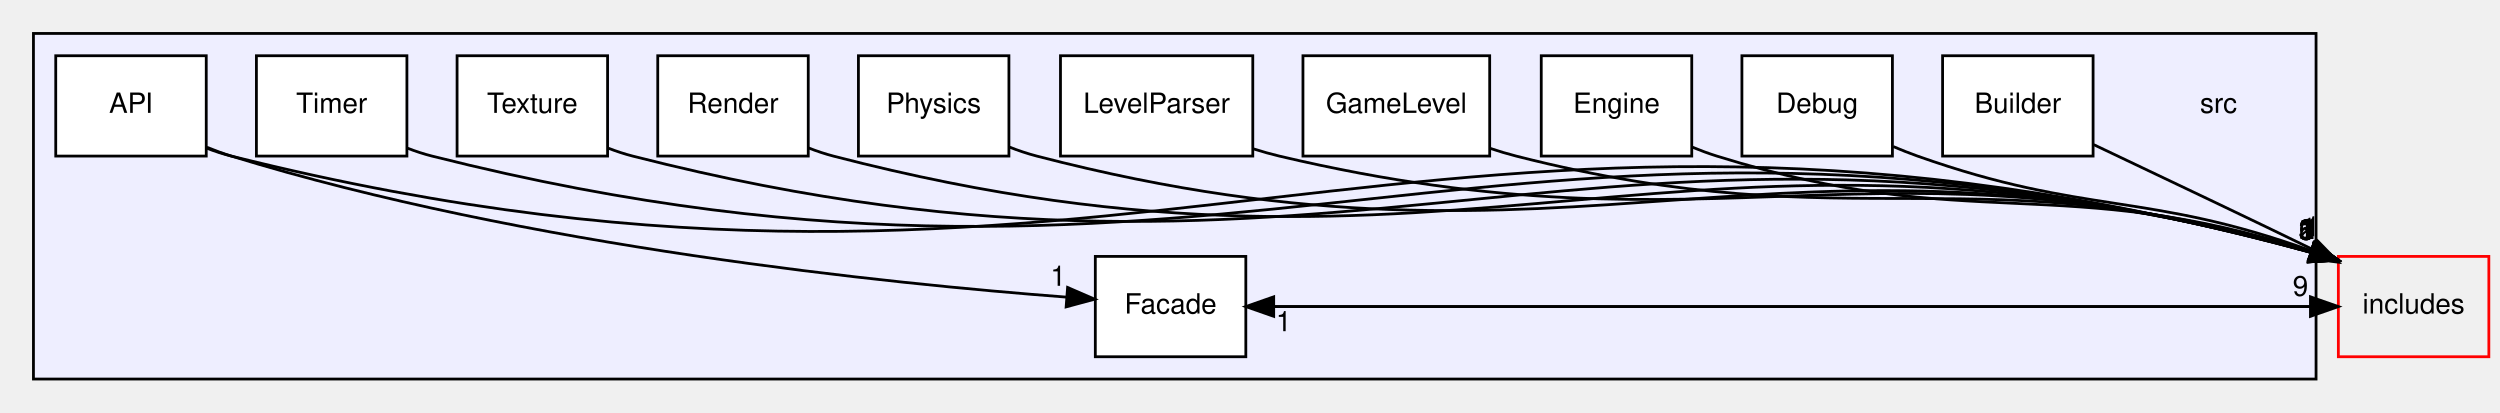
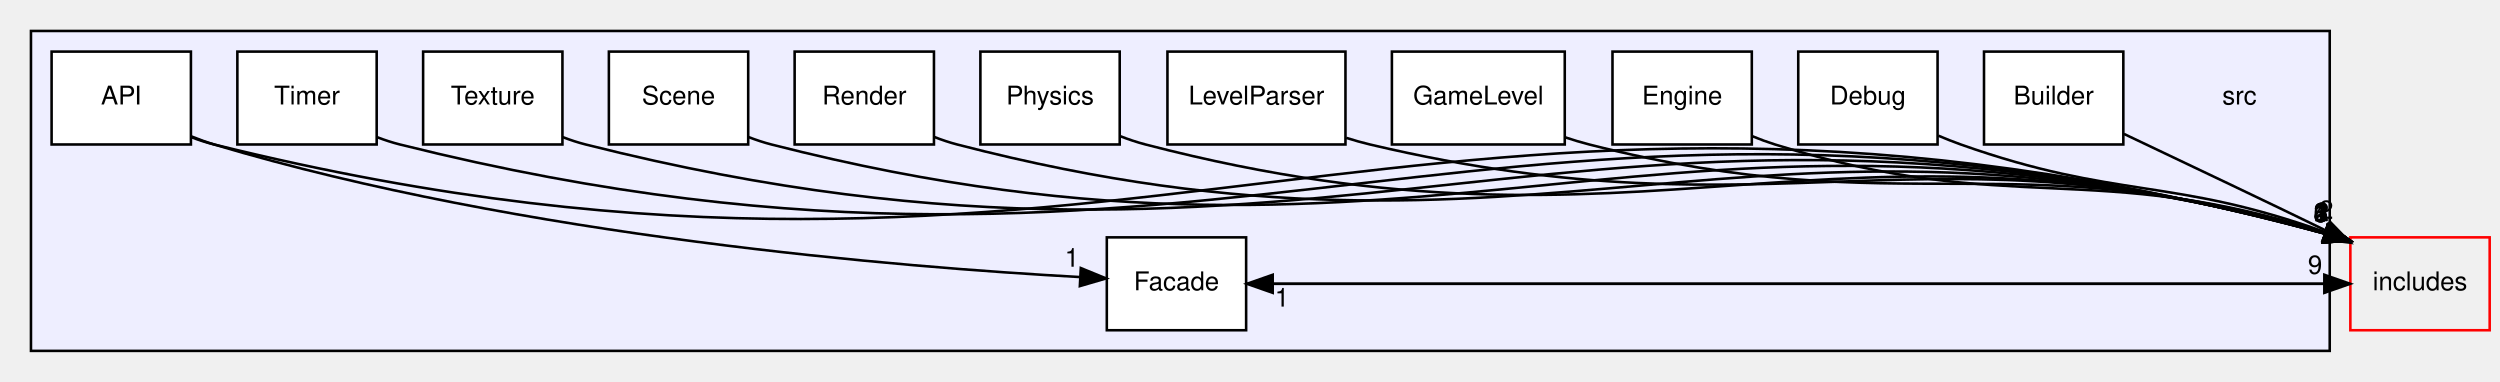
- <svg xmlns="http://www.w3.org/2000/svg" xmlns:xlink="http://www.w3.org/1999/xlink" width="897pt" height="148pt" viewBox="0.00 0.00 897.00 148.00">
+ <svg xmlns="http://www.w3.org/2000/svg" xmlns:xlink="http://www.w3.org/1999/xlink" width="969pt" height="148pt" viewBox="0.00 0.00 969.00 148.00">
  <g id="graph0" class="graph" transform="scale(1 1) rotate(0) translate(4 144)">
    <g id="clust1" class="cluster">
      <g id="a_clust1">
        <a xlink:href="dir_68267d1309a1af8e8297ef4c3efbcdba.html" target="_top">
-           <polygon fill="#eeeeff" stroke="black" points="8,-8 8,-132 827,-132 827,-8 8,-8" />
+           <polygon fill="#eeeeff" stroke="black" points="8,-8 8,-132 899,-132 899,-8 8,-8" />
        </a>
      </g>
    </g>
    <g id="node1" class="node">
-       <text text-anchor="middle" x="792" y="-103.5" font-family="Helvetica,sans-Serif" font-size="10.00">src</text>
+       <text text-anchor="middle" x="864" y="-103.5" font-family="Helvetica,sans-Serif" font-size="10.00">src</text>
    </g>
    <g id="node2" class="node">
      <g id="a_node2">
        <a xlink:href="dir_32137984f496da46263d816e0d6dc804.html" target="_top" xlink:title="API">
          <polygon fill="white" stroke="black" points="70,-124 16,-124 16,-88 70,-88 70,-124" />
          <text text-anchor="middle" x="43" y="-103.5" font-family="Helvetica,sans-Serif" font-size="10.00">API</text>
        </a>
      </g>
    </g>
    <g id="node6" class="node">
      <g id="a_node6">
        <a xlink:href="dir_f9ab0b6dc9229052dbade29aa876c209.html" target="_top" xlink:title="Facade">
-           <polygon fill="white" stroke="black" points="443,-52 389,-52 389,-16 443,-16 443,-52" />
-           <text text-anchor="middle" x="416" y="-31.5" font-family="Helvetica,sans-Serif" font-size="10.00">Facade</text>
+           <polygon fill="white" stroke="black" points="479,-52 425,-52 425,-16 479,-16 479,-52" />
+           <text text-anchor="middle" x="452" y="-31.5" font-family="Helvetica,sans-Serif" font-size="10.00">Facade</text>
+         </a>
+       </g>
+     </g>
+     <g id="edge14" class="edge">
+       <path fill="none" stroke="black" d="M70.18,-91.13C73.11,-89.95 76.09,-88.87 79,-88 198.24,-52.27 346.34,-40.37 414.49,-36.62" />
+       <polygon fill="black" stroke="black" points="414.92,-40.1 424.72,-36.08 414.55,-33.11 414.92,-40.1" />
+       <g id="a_edge14-headlabel">
+         <a xlink:href="dir_000015_000019.html" target="_top" xlink:title="1">
+           <text text-anchor="middle" x="411.48" y="-40.62" font-family="Helvetica,sans-Serif" font-size="10.00">1</text>
+         </a>
+       </g>
+     </g>
+     <g id="node14" class="node">
+       <g id="a_node14">
+         <a xlink:href="dir_09e761304027c904456130627fd4dcf5.html" target="_top" xlink:title="includes">
+           <polygon fill="none" stroke="red" points="961,-52 907,-52 907,-16 961,-16 961,-52" />
+           <text text-anchor="middle" x="934" y="-31.5" font-family="Helvetica,sans-Serif" font-size="10.00">includes</text>
        </a>
      </g>
    </g>
    <g id="edge13" class="edge">
-       <path fill="none" stroke="black" d="M70.2,-91.17C73.12,-89.98 76.09,-88.89 79,-88 184.68,-55.47 315.46,-42.2 378.52,-37.4" />
-       <polygon fill="black" stroke="black" points="379.05,-40.87 388.76,-36.65 378.53,-33.89 379.05,-40.87" />
+       <path fill="none" stroke="black" d="M70.1,-90.84C73.05,-89.71 76.05,-88.73 79,-88 431.55,-0.82 547.81,-147.93 897.03,-53.45" />
+       <polygon fill="black" stroke="black" points="898.2,-56.76 906.91,-50.73 896.34,-50.01 898.2,-56.76" />
      <g id="a_edge13-headlabel">
-         <a xlink:href="dir_000014_000018.html" target="_top" xlink:title="1">
-           <text text-anchor="middle" x="375.67" y="-41.46" font-family="Helvetica,sans-Serif" font-size="10.00">1</text>
-         </a>
-       </g>
-     </g>
-     <g id="node13" class="node">
-       <g id="a_node13">
-         <a xlink:href="dir_09e761304027c904456130627fd4dcf5.html" target="_top" xlink:title="includes">
-           <polygon fill="none" stroke="red" points="889,-52 835,-52 835,-16 889,-16 889,-52" />
-           <text text-anchor="middle" x="862" y="-31.5" font-family="Helvetica,sans-Serif" font-size="10.00">includes</text>
-         </a>
-       </g>
-     </g>
-     <g id="edge12" class="edge">
-       <path fill="none" stroke="black" d="M70.1,-90.85C73.05,-89.72 76.05,-88.74 79,-88 400.32,-7.83 506.76,-140.01 824.95,-53.49" />
-       <polygon fill="black" stroke="black" points="826.2,-56.77 834.91,-50.73 824.33,-50.02 826.2,-56.77" />
-       <g id="a_edge12-headlabel">
-         <a xlink:href="dir_000014_000000.html" target="_top" xlink:title="5">
-           <text text-anchor="middle" x="823.5" y="-57.97" font-family="Helvetica,sans-Serif" font-size="10.00">5</text>
+         <a xlink:href="dir_000015_000000.html" target="_top" xlink:title="6">
+           <text text-anchor="middle" x="895.48" y="-57.95" font-family="Helvetica,sans-Serif" font-size="10.00">6</text>
        </a>
      </g>
    </g>
    <g id="node3" class="node">
      <g id="a_node3">
        <a xlink:href="dir_96711deda0d7ee481a09206bc6c79536.html" target="_top" xlink:title="Builder">
-           <polygon fill="white" stroke="black" points="747,-124 693,-124 693,-88 747,-88 747,-124" />
-           <text text-anchor="middle" x="720" y="-103.5" font-family="Helvetica,sans-Serif" font-size="10.00">Builder</text>
+           <polygon fill="white" stroke="black" points="819,-124 765,-124 765,-88 819,-88 819,-124" />
+           <text text-anchor="middle" x="792" y="-103.5" font-family="Helvetica,sans-Serif" font-size="10.00">Builder</text>
        </a>
      </g>
    </g>
    <g id="edge3" class="edge">
-       <path fill="none" stroke="black" d="M747.23,-92.1C772.13,-80.28 807.45,-63.49 825.82,-54.49" />
-       <polygon fill="black" stroke="black" points="827.61,-57.52 835,-49.92 824.48,-51.25 827.61,-57.52" />
+       <path fill="none" stroke="black" d="M819.23,-92.1C844.13,-80.28 879.45,-63.49 897.82,-54.49" />
+       <polygon fill="black" stroke="black" points="899.61,-57.52 907,-49.92 896.48,-51.25 899.61,-57.52" />
      <g id="a_edge3-headlabel">
-         <a xlink:href="dir_000015_000000.html" target="_top" xlink:title="1">
-           <text text-anchor="middle" x="825.65" y="-59.16" font-family="Helvetica,sans-Serif" font-size="10.00">1</text>
+         <a xlink:href="dir_000016_000000.html" target="_top" xlink:title="2">
+           <text text-anchor="middle" x="897.65" y="-59.16" font-family="Helvetica,sans-Serif" font-size="10.00">2</text>
        </a>
      </g>
    </g>
    <g id="node4" class="node">
      <g id="a_node4">
        <a xlink:href="dir_3624c3011e0f2f30fa93f2c3df0f9e35.html" target="_top" xlink:title="Debug">
-           <polygon fill="white" stroke="black" points="675,-124 621,-124 621,-88 675,-88 675,-124" />
-           <text text-anchor="middle" x="648" y="-103.5" font-family="Helvetica,sans-Serif" font-size="10.00">Debug</text>
+           <polygon fill="white" stroke="black" points="747,-124 693,-124 693,-88 747,-88 747,-124" />
+           <text text-anchor="middle" x="720" y="-103.5" font-family="Helvetica,sans-Serif" font-size="10.00">Debug</text>
        </a>
      </g>
    </g>
    <g id="edge1" class="edge">
-       <path fill="none" stroke="black" d="M675.28,-91.42C678.19,-90.19 681.13,-89.02 684,-88 744.3,-66.62 766.17,-75.4 825.38,-53.97" />
-       <polygon fill="black" stroke="black" points="826.68,-57.22 834.8,-50.42 824.21,-50.67 826.68,-57.22" />
+       <path fill="none" stroke="black" d="M747.28,-91.42C750.19,-90.19 753.13,-89.02 756,-88 816.3,-66.62 838.17,-75.4 897.38,-53.97" />
+       <polygon fill="black" stroke="black" points="898.68,-57.22 906.8,-50.42 896.21,-50.67 898.68,-57.22" />
      <g id="a_edge1-headlabel">
-         <a xlink:href="dir_000016_000000.html" target="_top" xlink:title="1">
-           <text text-anchor="middle" x="824.31" y="-58.64" font-family="Helvetica,sans-Serif" font-size="10.00">1</text>
+         <a xlink:href="dir_000017_000000.html" target="_top" xlink:title="1">
+           <text text-anchor="middle" x="896.31" y="-58.64" font-family="Helvetica,sans-Serif" font-size="10.00">1</text>
        </a>
      </g>
    </g>
    <g id="node5" class="node">
      <g id="a_node5">
        <a xlink:href="dir_3072bc1f55ed1280fe4fbe6b21c78379.html" target="_top" xlink:title="Engine">
-           <polygon fill="white" stroke="black" points="603,-124 549,-124 549,-88 603,-88 603,-124" />
-           <text text-anchor="middle" x="576" y="-103.5" font-family="Helvetica,sans-Serif" font-size="10.00">Engine</text>
+           <polygon fill="white" stroke="black" points="675,-124 621,-124 621,-88 675,-88 675,-124" />
+           <text text-anchor="middle" x="648" y="-103.5" font-family="Helvetica,sans-Serif" font-size="10.00">Engine</text>
        </a>
      </g>
    </g>
    <g id="edge11" class="edge">
-       <path fill="none" stroke="black" d="M603.2,-91.2C606.13,-90 609.1,-88.9 612,-88 702.96,-59.66 735.52,-82.49 825.12,-53.79" />
-       <polygon fill="black" stroke="black" points="826.47,-57.03 834.85,-50.54 824.25,-50.39 826.47,-57.03" />
+       <path fill="none" stroke="black" d="M675.2,-91.2C678.13,-90 681.1,-88.9 684,-88 774.96,-59.66 807.52,-82.49 897.12,-53.79" />
+       <polygon fill="black" stroke="black" points="898.47,-57.03 906.85,-50.54 896.25,-50.39 898.47,-57.03" />
      <g id="a_edge11-headlabel">
-         <a xlink:href="dir_000017_000000.html" target="_top" xlink:title="1">
-           <text text-anchor="middle" x="823.96" y="-58.36" font-family="Helvetica,sans-Serif" font-size="10.00">1</text>
+         <a xlink:href="dir_000018_000000.html" target="_top" xlink:title="2">
+           <text text-anchor="middle" x="895.96" y="-58.36" font-family="Helvetica,sans-Serif" font-size="10.00">2</text>
        </a>
      </g>
    </g>
    <g id="edge4" class="edge">
-       <path fill="none" stroke="black" d="M443,-34C570.22,-34 697.44,-34 824.66,-34" />
-       <polygon fill="black" stroke="black" points="824.99,-37.5 834.99,-34 824.99,-30.5 824.99,-37.5" />
+       <path fill="none" stroke="black" d="M479.3,-34C618.5,-34 757.69,-34 896.89,-34" />
+       <polygon fill="black" stroke="black" points="896.91,-37.5 906.91,-34 896.91,-30.5 896.91,-37.5" />
      <g id="a_edge4-headlabel">
-         <a xlink:href="dir_000018_000000.html" target="_top" xlink:title="9">
-           <text text-anchor="middle" x="821.4" y="-37.84" font-family="Helvetica,sans-Serif" font-size="10.00">9</text>
+         <a xlink:href="dir_000019_000000.html" target="_top" xlink:title="9">
+           <text text-anchor="middle" x="893.32" y="-37.84" font-family="Helvetica,sans-Serif" font-size="10.00">9</text>
        </a>
      </g>
    </g>
    <g id="node7" class="node">
      <g id="a_node7">
        <a xlink:href="dir_478e71b012c2141737dda928c5fa854e.html" target="_top" xlink:title="GameLevel">
-           <polygon fill="white" stroke="black" points="530.5,-124 463.5,-124 463.5,-88 530.5,-88 530.5,-124" />
-           <text text-anchor="middle" x="497" y="-103.5" font-family="Helvetica,sans-Serif" font-size="10.00">GameLevel</text>
+           <polygon fill="white" stroke="black" points="602.5,-124 535.5,-124 535.5,-88 602.5,-88 602.5,-124" />
+           <text text-anchor="middle" x="569" y="-103.5" font-family="Helvetica,sans-Serif" font-size="10.00">GameLevel</text>
        </a>
      </g>
    </g>
    <g id="edge2" class="edge">
-       <path fill="none" stroke="black" d="M530.53,-90.81C533.7,-89.75 536.89,-88.79 540,-88 663.07,-56.6 704.86,-90.25 825.29,-53.61" />
-       <polygon fill="black" stroke="black" points="826.38,-56.94 834.87,-50.6 824.28,-50.26 826.38,-56.94" />
+       <path fill="none" stroke="black" d="M602.53,-90.81C605.7,-89.75 608.89,-88.79 612,-88 735.07,-56.6 776.86,-90.25 897.29,-53.61" />
+       <polygon fill="black" stroke="black" points="898.38,-56.94 906.87,-50.6 896.28,-50.26 898.38,-56.94" />
      <g id="a_edge2-headlabel">
-         <a xlink:href="dir_000019_000000.html" target="_top" xlink:title="2">
-           <text text-anchor="middle" x="823.8" y="-58.23" font-family="Helvetica,sans-Serif" font-size="10.00">2</text>
+         <a xlink:href="dir_000020_000000.html" target="_top" xlink:title="2">
+           <text text-anchor="middle" x="895.8" y="-58.23" font-family="Helvetica,sans-Serif" font-size="10.00">2</text>
        </a>
      </g>
    </g>
    <g id="node8" class="node">
      <g id="a_node8">
        <a xlink:href="dir_72264bd4eb08aca2edb77b06492552d6.html" target="_top" xlink:title="LevelParser">
-           <polygon fill="white" stroke="black" points="445.5,-124 376.5,-124 376.5,-88 445.5,-88 445.5,-124" />
-           <text text-anchor="middle" x="411" y="-103.5" font-family="Helvetica,sans-Serif" font-size="10.00">LevelParser</text>
+           <polygon fill="white" stroke="black" points="517.5,-124 448.5,-124 448.5,-88 517.5,-88 517.5,-124" />
+           <text text-anchor="middle" x="483" y="-103.5" font-family="Helvetica,sans-Serif" font-size="10.00">LevelParser</text>
        </a>
      </g>
    </g>
    <g id="edge6" class="edge">
-       <path fill="none" stroke="black" d="M445.79,-90.57C448.87,-89.59 451.97,-88.72 455,-88 615.02,-50.18 668.36,-99.28 824.91,-53.64" />
-       <polygon fill="black" stroke="black" points="826.31,-56.88 834.88,-50.65 824.3,-50.17 826.31,-56.88" />
+       <path fill="none" stroke="black" d="M517.79,-90.57C520.87,-89.59 523.97,-88.72 527,-88 687.02,-50.18 740.36,-99.28 896.91,-53.64" />
+       <polygon fill="black" stroke="black" points="898.31,-56.88 906.88,-50.65 896.3,-50.17 898.31,-56.88" />
      <g id="a_edge6-headlabel">
-         <a xlink:href="dir_000020_000000.html" target="_top" xlink:title="3">
-           <text text-anchor="middle" x="823.68" y="-58.13" font-family="Helvetica,sans-Serif" font-size="10.00">3</text>
+         <a xlink:href="dir_000021_000000.html" target="_top" xlink:title="3">
+           <text text-anchor="middle" x="895.68" y="-58.13" font-family="Helvetica,sans-Serif" font-size="10.00">3</text>
        </a>
      </g>
    </g>
    <g id="node9" class="node">
      <g id="a_node9">
        <a xlink:href="dir_0df09a091a4eb5e56719829019e3d2f9.html" target="_top" xlink:title="Physics">
-           <polygon fill="white" stroke="black" points="358,-124 304,-124 304,-88 358,-88 358,-124" />
-           <text text-anchor="middle" x="331" y="-103.5" font-family="Helvetica,sans-Serif" font-size="10.00">Physics</text>
+           <polygon fill="white" stroke="black" points="430,-124 376,-124 376,-88 430,-88 430,-124" />
+           <text text-anchor="middle" x="403" y="-103.5" font-family="Helvetica,sans-Serif" font-size="10.00">Physics</text>
        </a>
      </g>
    </g>
    <g id="edge8" class="edge">
-       <path fill="none" stroke="black" d="M358.08,-91.26C361.36,-89.98 364.72,-88.85 368,-88 564.55,-36.94 631.05,-108.56 825.25,-53.49" />
-       <polygon fill="black" stroke="black" points="826.27,-56.84 834.89,-50.68 824.31,-50.11 826.27,-56.84" />
+       <path fill="none" stroke="black" d="M430.08,-91.26C433.36,-89.98 436.72,-88.85 440,-88 636.55,-36.94 703.05,-108.56 897.25,-53.49" />
+       <polygon fill="black" stroke="black" points="898.27,-56.84 906.89,-50.68 896.31,-50.11 898.27,-56.84" />
      <g id="a_edge8-headlabel">
-         <a xlink:href="dir_000021_000000.html" target="_top" xlink:title="6">
-           <text text-anchor="middle" x="823.61" y="-58.07" font-family="Helvetica,sans-Serif" font-size="10.00">6</text>
+         <a xlink:href="dir_000022_000000.html" target="_top" xlink:title="6">
+           <text text-anchor="middle" x="895.61" y="-58.07" font-family="Helvetica,sans-Serif" font-size="10.00">6</text>
        </a>
      </g>
    </g>
    <g id="node10" class="node">
      <g id="a_node10">
        <a xlink:href="dir_4c7ee98193a6cba0af9aae7f963a60da.html" target="_top" xlink:title="Render">
-           <polygon fill="white" stroke="black" points="286,-124 232,-124 232,-88 286,-88 286,-124" />
-           <text text-anchor="middle" x="259" y="-103.5" font-family="Helvetica,sans-Serif" font-size="10.00">Render</text>
+           <polygon fill="white" stroke="black" points="358,-124 304,-124 304,-88 358,-88 358,-124" />
+           <text text-anchor="middle" x="331" y="-103.5" font-family="Helvetica,sans-Serif" font-size="10.00">Render</text>
        </a>
      </g>
    </g>
    <g id="edge10" class="edge">
-       <path fill="none" stroke="black" d="M286.12,-90.91C289.06,-89.77 292.06,-88.76 295,-88 522.82,-28.83 599.65,-116.43 825.09,-53.5" />
-       <polygon fill="black" stroke="black" points="826.24,-56.81 834.9,-50.7 824.32,-50.08 826.24,-56.81" />
+       <path fill="none" stroke="black" d="M358.12,-90.91C361.06,-89.77 364.06,-88.76 367,-88 594.82,-28.83 671.65,-116.43 897.09,-53.5" />
+       <polygon fill="black" stroke="black" points="898.24,-56.81 906.9,-50.7 896.32,-50.08 898.24,-56.81" />
      <g id="a_edge10-headlabel">
-         <a xlink:href="dir_000022_000000.html" target="_top" xlink:title="3">
-           <text text-anchor="middle" x="823.57" y="-58.03" font-family="Helvetica,sans-Serif" font-size="10.00">3</text>
+         <a xlink:href="dir_000023_000000.html" target="_top" xlink:title="3">
+           <text text-anchor="middle" x="895.57" y="-58.03" font-family="Helvetica,sans-Serif" font-size="10.00">3</text>
        </a>
      </g>
    </g>
    <g id="node11" class="node">
      <g id="a_node11">
+         <a xlink:href="dir_204260ac86670e69c647eaba8962e745.html" target="_top" xlink:title="Scene">
+           <polygon fill="white" stroke="black" points="286,-124 232,-124 232,-88 286,-88 286,-124" />
+           <text text-anchor="middle" x="259" y="-103.5" font-family="Helvetica,sans-Serif" font-size="10.00">Scene</text>
+         </a>
+       </g>
+     </g>
+     <g id="edge12" class="edge">
+       <path fill="none" stroke="black" d="M286.11,-90.88C289.06,-89.75 292.05,-88.75 295,-88 553.94,-21.84 640.67,-124.24 896.93,-53.52" />
+       <polygon fill="black" stroke="black" points="898.23,-56.79 906.9,-50.71 896.33,-50.06 898.23,-56.79" />
+       <g id="a_edge12-headlabel">
+         <a xlink:href="dir_000024_000000.html" target="_top" xlink:title="4">
+           <text text-anchor="middle" x="895.54" y="-58" font-family="Helvetica,sans-Serif" font-size="10.00">4</text>
+         </a>
+       </g>
+     </g>
+     <g id="node12" class="node">
+       <g id="a_node12">
        <a xlink:href="dir_64cece8721923da8192b70f373152c4b.html" target="_top" xlink:title="Texture">
          <polygon fill="white" stroke="black" points="214,-124 160,-124 160,-88 214,-88 214,-124" />
          <text text-anchor="middle" x="187" y="-103.5" font-family="Helvetica,sans-Serif" font-size="10.00">Texture</text>
        </a>
      </g>
    </g>
    <g id="edge9" class="edge">
-       <path fill="none" stroke="black" d="M214.11,-90.88C217.06,-89.75 220.05,-88.75 223,-88 481.94,-21.84 568.67,-124.24 824.93,-53.52" />
-       <polygon fill="black" stroke="black" points="826.23,-56.79 834.9,-50.71 824.33,-50.06 826.23,-56.79" />
+       <path fill="none" stroke="black" d="M214.11,-90.86C217.05,-89.73 220.05,-88.74 223,-88 513.16,-14.83 609.74,-132.15 897.04,-53.48" />
+       <polygon fill="black" stroke="black" points="898.21,-56.78 906.9,-50.72 896.33,-50.04 898.21,-56.78" />
      <g id="a_edge9-headlabel">
-         <a xlink:href="dir_000023_000000.html" target="_top" xlink:title="1">
-           <text text-anchor="middle" x="823.54" y="-58" font-family="Helvetica,sans-Serif" font-size="10.00">1</text>
-         </a>
-       </g>
-     </g>
-     <g id="node12" class="node">
-       <g id="a_node12">
+         <a xlink:href="dir_000025_000000.html" target="_top" xlink:title="1">
+           <text text-anchor="middle" x="895.52" y="-57.98" font-family="Helvetica,sans-Serif" font-size="10.00">1</text>
+         </a>
+       </g>
+     </g>
+     <g id="node13" class="node">
+       <g id="a_node13">
        <a xlink:href="dir_6acd24eea7f3fe579df422711269a2fc.html" target="_top" xlink:title="Timer">
          <polygon fill="white" stroke="black" points="142,-124 88,-124 88,-88 142,-88 142,-124" />
          <text text-anchor="middle" x="115" y="-103.5" font-family="Helvetica,sans-Serif" font-size="10.00">Timer</text>
        </a>
      </g>
    </g>
    <g id="edge7" class="edge">
-       <path fill="none" stroke="black" d="M142.11,-90.86C145.05,-89.73 148.05,-88.74 151,-88 441.16,-14.83 537.74,-132.15 825.04,-53.48" />
-       <polygon fill="black" stroke="black" points="826.21,-56.78 834.9,-50.72 824.33,-50.04 826.21,-56.78" />
+       <path fill="none" stroke="black" d="M142.1,-90.85C145.05,-89.72 148.05,-88.74 151,-88 472.32,-7.83 578.76,-140.01 896.95,-53.49" />
+       <polygon fill="black" stroke="black" points="898.2,-56.77 906.91,-50.73 896.33,-50.02 898.2,-56.77" />
      <g id="a_edge7-headlabel">
-         <a xlink:href="dir_000024_000000.html" target="_top" xlink:title="3">
-           <text text-anchor="middle" x="823.52" y="-57.98" font-family="Helvetica,sans-Serif" font-size="10.00">3</text>
+         <a xlink:href="dir_000026_000000.html" target="_top" xlink:title="3">
+           <text text-anchor="middle" x="895.5" y="-57.97" font-family="Helvetica,sans-Serif" font-size="10.00">3</text>
        </a>
      </g>
    </g>
    <g id="edge5" class="edge">
-       <path fill="none" stroke="black" d="M834.99,-34C707.78,-34 580.56,-34 453.34,-34" />
-       <polygon fill="black" stroke="black" points="453,-30.5 443,-34 453,-37.5 453,-30.5" />
+       <path fill="none" stroke="black" d="M906.91,-34C767.72,-34 628.52,-34 489.32,-34" />
+       <polygon fill="black" stroke="black" points="489.3,-30.5 479.3,-34 489.3,-37.5 489.3,-30.5" />
      <g id="a_edge5-headlabel">
-         <a xlink:href="dir_000000_000018.html" target="_top" xlink:title="1">
-           <text text-anchor="middle" x="456.6" y="-25.16" font-family="Helvetica,sans-Serif" font-size="10.00">1</text>
+         <a xlink:href="dir_000000_000019.html" target="_top" xlink:title="1">
+           <text text-anchor="middle" x="492.9" y="-25.16" font-family="Helvetica,sans-Serif" font-size="10.00">1</text>
        </a>
      </g>
    </g>
  </g>
</svg>
